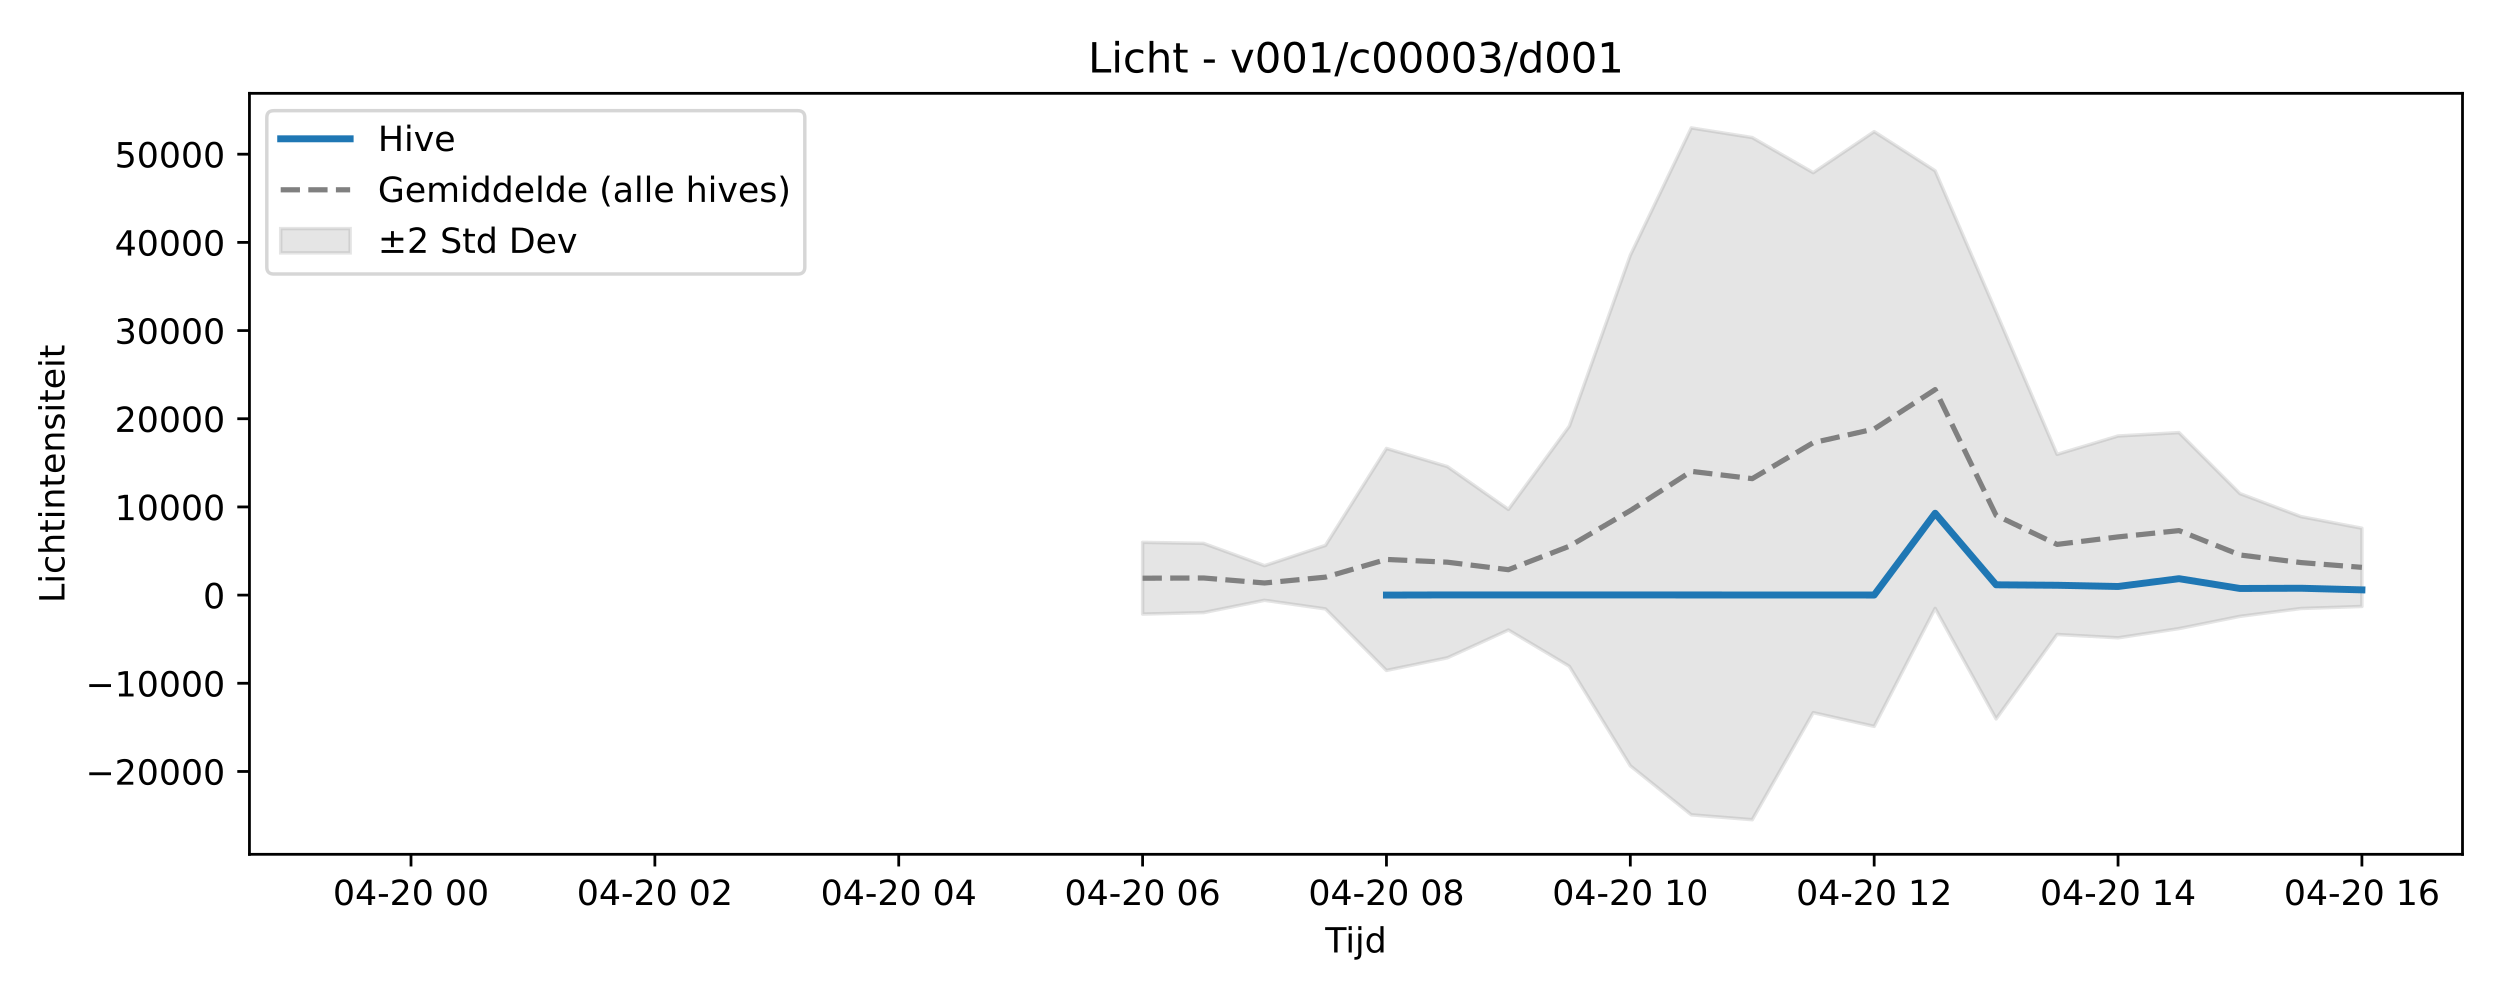
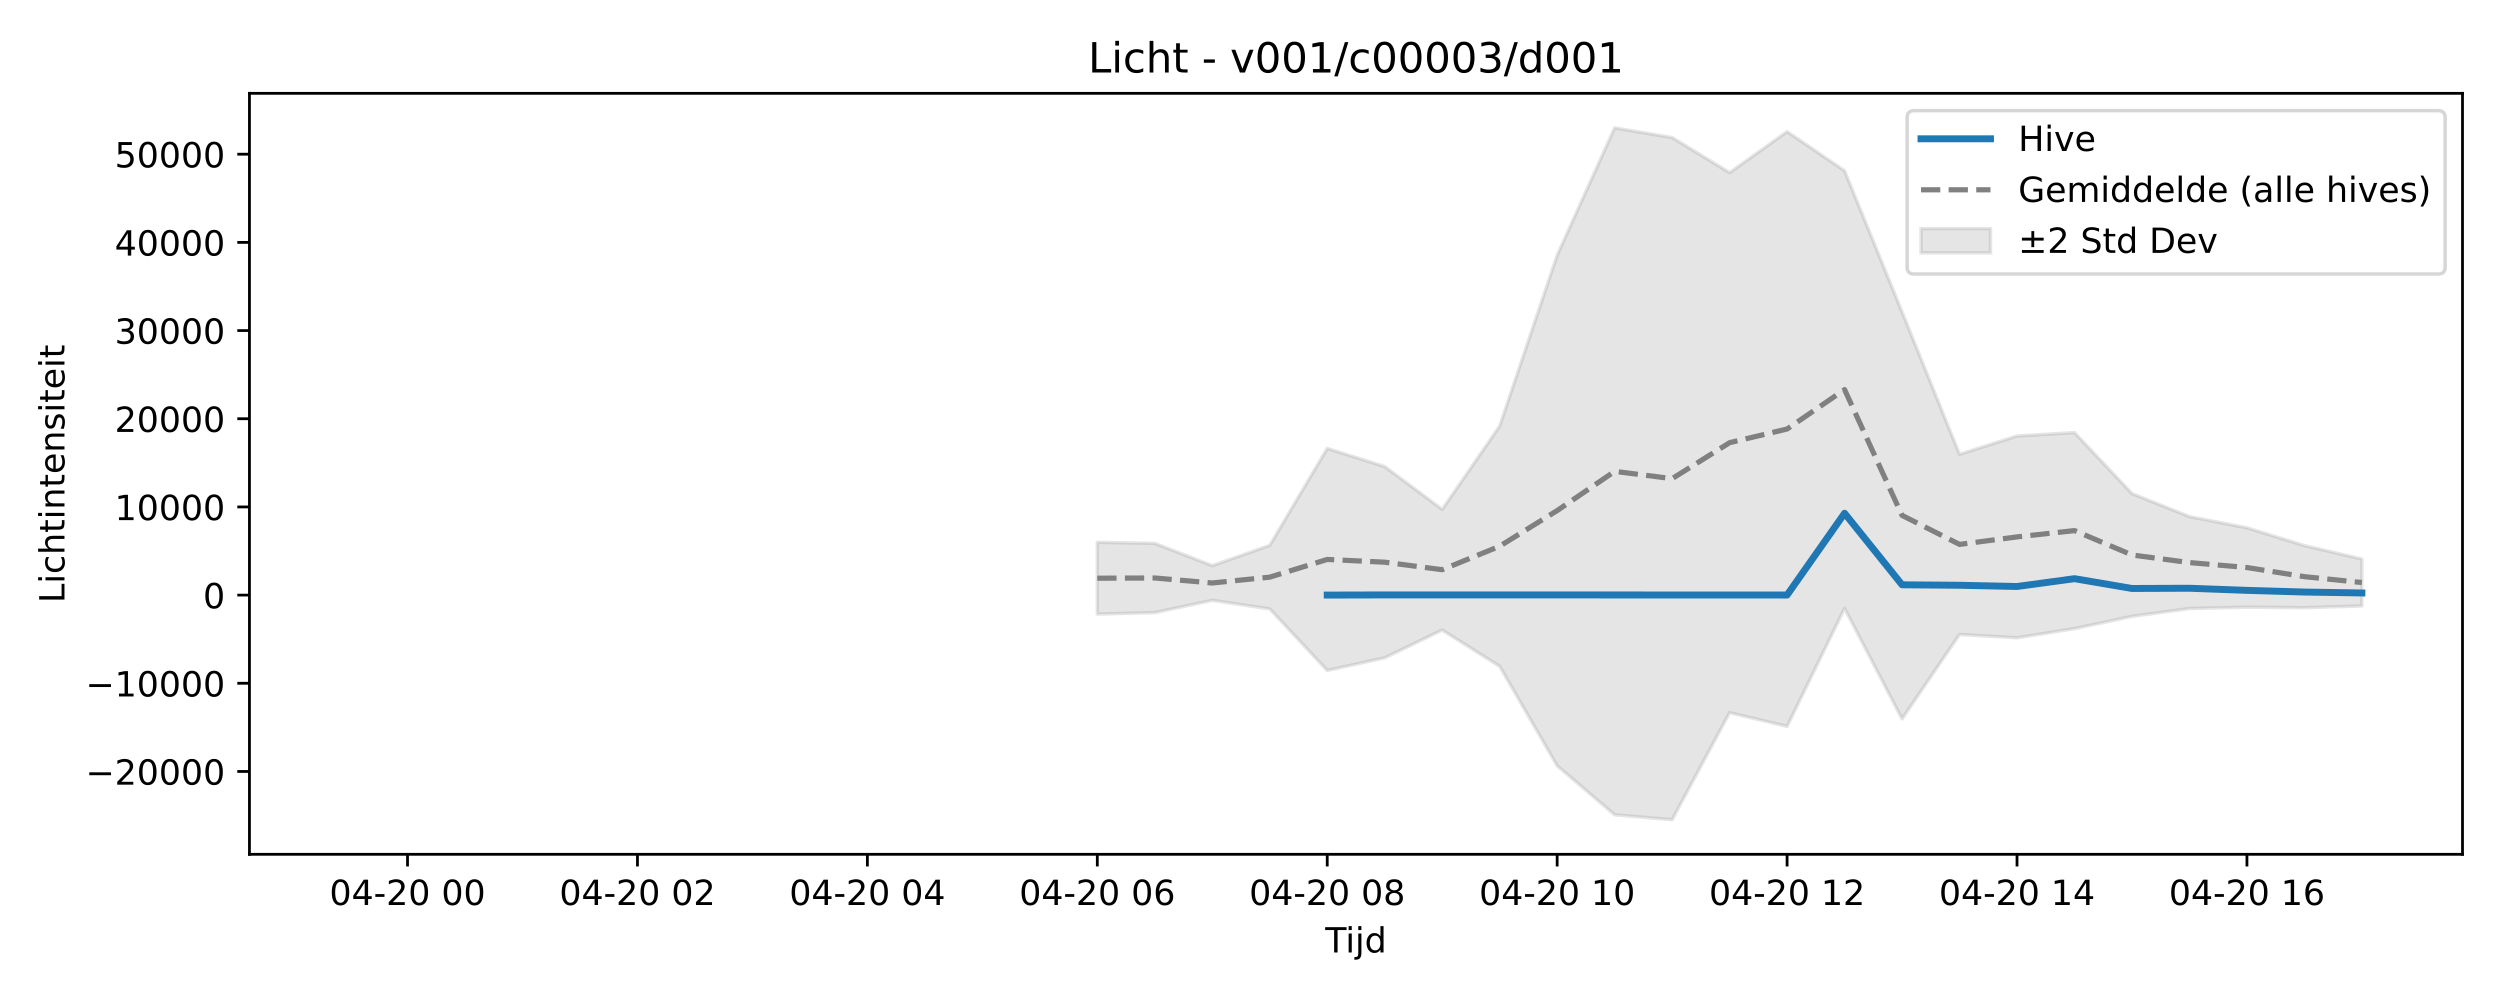
<svg xmlns="http://www.w3.org/2000/svg" xmlns:xlink="http://www.w3.org/1999/xlink" width="720pt" height="288pt" viewBox="0 0 720 288" version="1.1">
  <defs>
    <style type="text/css">*{stroke-linejoin: round; stroke-linecap: butt}</style>
  </defs>
  <g id="figure_1">
    <g id="patch_1">
      <path d="M 0 288  L 720 288  L 720 0  L 0 0  z " style="fill: #ffffff" />
    </g>
    <g id="axes_1">
      <g id="patch_2">
        <path d="M 71.84 246.04  L 709.2 246.04  L 709.2 26.88  L 71.84 26.88  z " style="fill: #ffffff" />
      </g>
      <g id="FillBetweenPolyCollection_1">
        <defs>
-           <path id="m6489cddc80" d="M 329.067 -131.806  L 329.067 -111.145  L 346.625 -111.573  L 364.183 -115.11  L 381.741 -112.631  L 399.299 -94.913  L 416.857 -98.557  L 434.415 -106.553  L 451.973 -96.093  L 469.532 -67.447  L 487.09 -53.335  L 504.648 -51.922  L 522.206 -82.754  L 539.764 -78.8  L 557.322 -112.781  L 574.88 -80.956  L 592.438 -105.272  L 609.997 -104.309  L 627.555 -106.966  L 645.113 -110.494  L 662.671 -112.751  L 680.229 -113.338  L 680.229 -135.867  L 680.229 -135.867  L 662.671 -139.21  L 645.113 -145.839  L 627.555 -163.411  L 609.997 -162.436  L 592.438 -157.153  L 574.88 -198.176  L 557.322 -238.812  L 539.764 -250.095  L 522.206 -238.267  L 504.648 -248.382  L 487.09 -251.158  L 469.532 -214.469  L 451.973 -165.287  L 434.415 -141.296  L 416.857 -153.621  L 399.299 -158.848  L 381.741 -130.932  L 364.183 -125.091  L 346.625 -131.508  L 329.067 -131.806  z " style="stroke: #808080; stroke-opacity: 0.2" />
+           <path id="m98b407e290" d="M 316.023 -131.806  L 316.023 -111.145  L 332.578 -111.573  L 349.133 -115.11  L 365.688 -112.631  L 382.243 -94.913  L 398.797 -98.557  L 415.352 -106.553  L 431.907 -96.093  L 448.462 -67.447  L 465.017 -53.335  L 481.571 -51.922  L 498.126 -82.754  L 514.681 -78.8  L 531.236 -112.781  L 547.791 -80.956  L 564.345 -105.272  L 580.9 -104.309  L 597.455 -106.966  L 614.01 -110.494  L 630.565 -112.751  L 647.119 -113.127  L 663.674 -112.98  L 680.229 -113.48  L 680.229 -126.981  L 680.229 -126.981  L 663.674 -130.867  L 647.119 -135.983  L 630.565 -139.21  L 614.01 -145.839  L 597.455 -163.411  L 580.9 -162.436  L 564.345 -157.153  L 547.791 -198.176  L 531.236 -238.812  L 514.681 -250.095  L 498.126 -238.267  L 481.571 -248.382  L 465.017 -251.158  L 448.462 -214.469  L 431.907 -165.287  L 415.352 -141.296  L 398.797 -153.621  L 382.243 -158.848  L 365.688 -130.932  L 349.133 -125.091  L 332.578 -131.508  L 316.023 -131.806  z " style="stroke: #808080; stroke-opacity: 0.2" />
        </defs>
-         <g clip-path="url(#p60f701df73)">
-           <use xlink:href="#m6489cddc80" x="0" y="288" style="fill: #808080; fill-opacity: 0.2; stroke: #808080; stroke-opacity: 0.2" />
+         <g clip-path="url(#p7b4c395d1a)">
+           <use xlink:href="#m98b407e290" x="0" y="288" style="fill: #808080; fill-opacity: 0.2; stroke: #808080; stroke-opacity: 0.2" />
        </g>
      </g>
      <g id="matplotlib.axis_1">
        <g id="xtick_1">
          <g id="line2d_1">
            <defs>
-               <path id="mcc6f490aea" d="M 0 0  L 0 3.5  " style="stroke: #000000; stroke-width: 0.8" />
-             </defs>
-             <g>
-               <use xlink:href="#mcc6f490aea" x="118.369" y="246.04" style="stroke: #000000; stroke-width: 0.8" />
+               <path id="m9e07391cc5" d="M 0 0  L 0 3.5  " style="stroke: #000000; stroke-width: 0.8" />
+             </defs>
+             <g>
+               <use xlink:href="#m9e07391cc5" x="117.366" y="246.04" style="stroke: #000000; stroke-width: 0.8" />
            </g>
          </g>
          <g id="text_1">
-             <g transform="translate(95.88857 260.6384) scale(0.1 -0.1)">
+             <g transform="translate(94.88525 260.6384) scale(0.1 -0.1)">
              <defs>
                <path id="DejaVuSans-30" d="M 2034 4250  Q 1547 4250 1301 3770  Q 1056 3291 1056 2328  Q 1056 1369 1301 889  Q 1547 409 2034 409  Q 2525 409 2770 889  Q 3016 1369 3016 2328  Q 3016 3291 2770 3770  Q 2525 4250 2034 4250  z M 2034 4750  Q 2819 4750 3233 4129  Q 3647 3509 3647 2328  Q 3647 1150 3233 529  Q 2819 -91 2034 -91  Q 1250 -91 836 529  Q 422 1150 422 2328  Q 422 3509 836 4129  Q 1250 4750 2034 4750  z " transform="scale(0.015625)" />
                <path id="DejaVuSans-34" d="M 2419 4116  L 825 1625  L 2419 1625  L 2419 4116  z M 2253 4666  L 3047 4666  L 3047 1625  L 3713 1625  L 3713 1100  L 3047 1100  L 3047 0  L 2419 0  L 2419 1100  L 313 1100  L 313 1709  L 2253 4666  z " transform="scale(0.015625)" />
                <path id="DejaVuSans-2d" d="M 313 2009  L 1997 2009  L 1997 1497  L 313 1497  L 313 2009  z " transform="scale(0.015625)" />
                <path id="DejaVuSans-32" d="M 1228 531  L 3431 531  L 3431 0  L 469 0  L 469 531  Q 828 903 1448 1529  Q 2069 2156 2228 2338  Q 2531 2678 2651 2914  Q 2772 3150 2772 3378  Q 2772 3750 2511 3984  Q 2250 4219 1831 4219  Q 1534 4219 1204 4116  Q 875 4013 500 3803  L 500 4441  Q 881 4594 1212 4672  Q 1544 4750 1819 4750  Q 2544 4750 2975 4387  Q 3406 4025 3406 3419  Q 3406 3131 3298 2873  Q 3191 2616 2906 2266  Q 2828 2175 2409 1742  Q 1991 1309 1228 531  z " transform="scale(0.015625)" />
                <path id="DejaVuSans-20" transform="scale(0.015625)" />
              </defs>
              <use xlink:href="#DejaVuSans-30" />
              <use xlink:href="#DejaVuSans-34" transform="translate(63.62305 0)" />
              <use xlink:href="#DejaVuSans-2d" transform="translate(127.2461 0)" />
              <use xlink:href="#DejaVuSans-32" transform="translate(163.3301 0)" />
              <use xlink:href="#DejaVuSans-30" transform="translate(226.9531 0)" />
              <use xlink:href="#DejaVuSans-20" transform="translate(290.5762 0)" />
              <use xlink:href="#DejaVuSans-30" transform="translate(322.3633 0)" />
              <use xlink:href="#DejaVuSans-30" transform="translate(385.9863 0)" />
            </g>
          </g>
        </g>
        <g id="xtick_2">
          <g id="line2d_2">
            <g>
-               <use xlink:href="#mcc6f490aea" x="188.602" y="246.04" style="stroke: #000000; stroke-width: 0.8" />
+               <use xlink:href="#m9e07391cc5" x="183.585" y="246.04" style="stroke: #000000; stroke-width: 0.8" />
            </g>
          </g>
          <g id="text_2">
-             <g transform="translate(166.1211 260.6384) scale(0.1 -0.1)">
+             <g transform="translate(161.1045 260.6384) scale(0.1 -0.1)">
              <use xlink:href="#DejaVuSans-30" />
              <use xlink:href="#DejaVuSans-34" transform="translate(63.62305 0)" />
              <use xlink:href="#DejaVuSans-2d" transform="translate(127.2461 0)" />
              <use xlink:href="#DejaVuSans-32" transform="translate(163.3301 0)" />
              <use xlink:href="#DejaVuSans-30" transform="translate(226.9531 0)" />
              <use xlink:href="#DejaVuSans-20" transform="translate(290.5762 0)" />
              <use xlink:href="#DejaVuSans-30" transform="translate(322.3633 0)" />
              <use xlink:href="#DejaVuSans-32" transform="translate(385.9863 0)" />
            </g>
          </g>
        </g>
        <g id="xtick_3">
          <g id="line2d_3">
            <g>
-               <use xlink:href="#mcc6f490aea" x="258.834" y="246.04" style="stroke: #000000; stroke-width: 0.8" />
+               <use xlink:href="#m9e07391cc5" x="249.804" y="246.04" style="stroke: #000000; stroke-width: 0.8" />
            </g>
          </g>
          <g id="text_3">
-             <g transform="translate(236.3536 260.6384) scale(0.1 -0.1)">
+             <g transform="translate(227.3237 260.6384) scale(0.1 -0.1)">
              <use xlink:href="#DejaVuSans-30" />
              <use xlink:href="#DejaVuSans-34" transform="translate(63.62305 0)" />
              <use xlink:href="#DejaVuSans-2d" transform="translate(127.2461 0)" />
              <use xlink:href="#DejaVuSans-32" transform="translate(163.3301 0)" />
              <use xlink:href="#DejaVuSans-30" transform="translate(226.9531 0)" />
              <use xlink:href="#DejaVuSans-20" transform="translate(290.5762 0)" />
              <use xlink:href="#DejaVuSans-30" transform="translate(322.3633 0)" />
              <use xlink:href="#DejaVuSans-34" transform="translate(385.9863 0)" />
            </g>
          </g>
        </g>
        <g id="xtick_4">
          <g id="line2d_4">
            <g>
-               <use xlink:href="#mcc6f490aea" x="329.067" y="246.04" style="stroke: #000000; stroke-width: 0.8" />
+               <use xlink:href="#m9e07391cc5" x="316.023" y="246.04" style="stroke: #000000; stroke-width: 0.8" />
            </g>
          </g>
          <g id="text_4">
-             <g transform="translate(306.5861 260.6384) scale(0.1 -0.1)">
+             <g transform="translate(293.5429 260.6384) scale(0.1 -0.1)">
              <defs>
                <path id="DejaVuSans-36" d="M 2113 2584  Q 1688 2584 1439 2293  Q 1191 2003 1191 1497  Q 1191 994 1439 701  Q 1688 409 2113 409  Q 2538 409 2786 701  Q 3034 994 3034 1497  Q 3034 2003 2786 2293  Q 2538 2584 2113 2584  z M 3366 4563  L 3366 3988  Q 3128 4100 2886 4159  Q 2644 4219 2406 4219  Q 1781 4219 1451 3797  Q 1122 3375 1075 2522  Q 1259 2794 1537 2939  Q 1816 3084 2150 3084  Q 2853 3084 3261 2657  Q 3669 2231 3669 1497  Q 3669 778 3244 343  Q 2819 -91 2113 -91  Q 1303 -91 875 529  Q 447 1150 447 2328  Q 447 3434 972 4092  Q 1497 4750 2381 4750  Q 2619 4750 2861 4703  Q 3103 4656 3366 4563  z " transform="scale(0.015625)" />
              </defs>
              <use xlink:href="#DejaVuSans-30" />
              <use xlink:href="#DejaVuSans-34" transform="translate(63.62305 0)" />
              <use xlink:href="#DejaVuSans-2d" transform="translate(127.2461 0)" />
              <use xlink:href="#DejaVuSans-32" transform="translate(163.3301 0)" />
              <use xlink:href="#DejaVuSans-30" transform="translate(226.9531 0)" />
              <use xlink:href="#DejaVuSans-20" transform="translate(290.5762 0)" />
              <use xlink:href="#DejaVuSans-30" transform="translate(322.3633 0)" />
              <use xlink:href="#DejaVuSans-36" transform="translate(385.9863 0)" />
            </g>
          </g>
        </g>
        <g id="xtick_5">
          <g id="line2d_5">
            <g>
-               <use xlink:href="#mcc6f490aea" x="399.299" y="246.04" style="stroke: #000000; stroke-width: 0.8" />
+               <use xlink:href="#m9e07391cc5" x="382.243" y="246.04" style="stroke: #000000; stroke-width: 0.8" />
            </g>
          </g>
          <g id="text_5">
-             <g transform="translate(376.8186 260.6384) scale(0.1 -0.1)">
+             <g transform="translate(359.7621 260.6384) scale(0.1 -0.1)">
              <defs>
                <path id="DejaVuSans-38" d="M 2034 2216  Q 1584 2216 1326 1975  Q 1069 1734 1069 1313  Q 1069 891 1326 650  Q 1584 409 2034 409  Q 2484 409 2743 651  Q 3003 894 3003 1313  Q 3003 1734 2745 1975  Q 2488 2216 2034 2216  z M 1403 2484  Q 997 2584 770 2862  Q 544 3141 544 3541  Q 544 4100 942 4425  Q 1341 4750 2034 4750  Q 2731 4750 3128 4425  Q 3525 4100 3525 3541  Q 3525 3141 3298 2862  Q 3072 2584 2669 2484  Q 3125 2378 3379 2068  Q 3634 1759 3634 1313  Q 3634 634 3220 271  Q 2806 -91 2034 -91  Q 1263 -91 848 271  Q 434 634 434 1313  Q 434 1759 690 2068  Q 947 2378 1403 2484  z M 1172 3481  Q 1172 3119 1398 2916  Q 1625 2713 2034 2713  Q 2441 2713 2670 2916  Q 2900 3119 2900 3481  Q 2900 3844 2670 4047  Q 2441 4250 2034 4250  Q 1625 4250 1398 4047  Q 1172 3844 1172 3481  z " transform="scale(0.015625)" />
              </defs>
              <use xlink:href="#DejaVuSans-30" />
              <use xlink:href="#DejaVuSans-34" transform="translate(63.62305 0)" />
              <use xlink:href="#DejaVuSans-2d" transform="translate(127.2461 0)" />
              <use xlink:href="#DejaVuSans-32" transform="translate(163.3301 0)" />
              <use xlink:href="#DejaVuSans-30" transform="translate(226.9531 0)" />
              <use xlink:href="#DejaVuSans-20" transform="translate(290.5762 0)" />
              <use xlink:href="#DejaVuSans-30" transform="translate(322.3633 0)" />
              <use xlink:href="#DejaVuSans-38" transform="translate(385.9863 0)" />
            </g>
          </g>
        </g>
        <g id="xtick_6">
          <g id="line2d_6">
            <g>
-               <use xlink:href="#mcc6f490aea" x="469.532" y="246.04" style="stroke: #000000; stroke-width: 0.8" />
+               <use xlink:href="#m9e07391cc5" x="448.462" y="246.04" style="stroke: #000000; stroke-width: 0.8" />
            </g>
          </g>
          <g id="text_6">
-             <g transform="translate(447.0511 260.6384) scale(0.1 -0.1)">
+             <g transform="translate(425.9813 260.6384) scale(0.1 -0.1)">
              <defs>
                <path id="DejaVuSans-31" d="M 794 531  L 1825 531  L 1825 4091  L 703 3866  L 703 4441  L 1819 4666  L 2450 4666  L 2450 531  L 3481 531  L 3481 0  L 794 0  L 794 531  z " transform="scale(0.015625)" />
              </defs>
              <use xlink:href="#DejaVuSans-30" />
              <use xlink:href="#DejaVuSans-34" transform="translate(63.62305 0)" />
              <use xlink:href="#DejaVuSans-2d" transform="translate(127.2461 0)" />
              <use xlink:href="#DejaVuSans-32" transform="translate(163.3301 0)" />
              <use xlink:href="#DejaVuSans-30" transform="translate(226.9531 0)" />
              <use xlink:href="#DejaVuSans-20" transform="translate(290.5762 0)" />
              <use xlink:href="#DejaVuSans-31" transform="translate(322.3633 0)" />
              <use xlink:href="#DejaVuSans-30" transform="translate(385.9863 0)" />
            </g>
          </g>
        </g>
        <g id="xtick_7">
          <g id="line2d_7">
            <g>
-               <use xlink:href="#mcc6f490aea" x="539.764" y="246.04" style="stroke: #000000; stroke-width: 0.8" />
+               <use xlink:href="#m9e07391cc5" x="514.681" y="246.04" style="stroke: #000000; stroke-width: 0.8" />
            </g>
          </g>
          <g id="text_7">
-             <g transform="translate(517.2836 260.6384) scale(0.1 -0.1)">
+             <g transform="translate(492.2006 260.6384) scale(0.1 -0.1)">
              <use xlink:href="#DejaVuSans-30" />
              <use xlink:href="#DejaVuSans-34" transform="translate(63.62305 0)" />
              <use xlink:href="#DejaVuSans-2d" transform="translate(127.2461 0)" />
              <use xlink:href="#DejaVuSans-32" transform="translate(163.3301 0)" />
              <use xlink:href="#DejaVuSans-30" transform="translate(226.9531 0)" />
              <use xlink:href="#DejaVuSans-20" transform="translate(290.5762 0)" />
              <use xlink:href="#DejaVuSans-31" transform="translate(322.3633 0)" />
              <use xlink:href="#DejaVuSans-32" transform="translate(385.9863 0)" />
            </g>
          </g>
        </g>
        <g id="xtick_8">
          <g id="line2d_8">
            <g>
-               <use xlink:href="#mcc6f490aea" x="609.997" y="246.04" style="stroke: #000000; stroke-width: 0.8" />
+               <use xlink:href="#m9e07391cc5" x="580.9" y="246.04" style="stroke: #000000; stroke-width: 0.8" />
            </g>
          </g>
          <g id="text_8">
-             <g transform="translate(587.5161 260.6384) scale(0.1 -0.1)">
+             <g transform="translate(558.4198 260.6384) scale(0.1 -0.1)">
              <use xlink:href="#DejaVuSans-30" />
              <use xlink:href="#DejaVuSans-34" transform="translate(63.62305 0)" />
              <use xlink:href="#DejaVuSans-2d" transform="translate(127.2461 0)" />
              <use xlink:href="#DejaVuSans-32" transform="translate(163.3301 0)" />
              <use xlink:href="#DejaVuSans-30" transform="translate(226.9531 0)" />
              <use xlink:href="#DejaVuSans-20" transform="translate(290.5762 0)" />
              <use xlink:href="#DejaVuSans-31" transform="translate(322.3633 0)" />
              <use xlink:href="#DejaVuSans-34" transform="translate(385.9863 0)" />
            </g>
          </g>
        </g>
        <g id="xtick_9">
          <g id="line2d_9">
            <g>
-               <use xlink:href="#mcc6f490aea" x="680.229" y="246.04" style="stroke: #000000; stroke-width: 0.8" />
+               <use xlink:href="#m9e07391cc5" x="647.119" y="246.04" style="stroke: #000000; stroke-width: 0.8" />
            </g>
          </g>
          <g id="text_9">
-             <g transform="translate(657.7486 260.6384) scale(0.1 -0.1)">
+             <g transform="translate(624.639 260.6384) scale(0.1 -0.1)">
              <use xlink:href="#DejaVuSans-30" />
              <use xlink:href="#DejaVuSans-34" transform="translate(63.62305 0)" />
              <use xlink:href="#DejaVuSans-2d" transform="translate(127.2461 0)" />
              <use xlink:href="#DejaVuSans-32" transform="translate(163.3301 0)" />
              <use xlink:href="#DejaVuSans-30" transform="translate(226.9531 0)" />
              <use xlink:href="#DejaVuSans-20" transform="translate(290.5762 0)" />
              <use xlink:href="#DejaVuSans-31" transform="translate(322.3633 0)" />
              <use xlink:href="#DejaVuSans-36" transform="translate(385.9863 0)" />
            </g>
          </g>
        </g>
        <g id="text_10">
          <g transform="translate(381.67 274.3166) scale(0.1 -0.1)">
            <defs>
              <path id="DejaVuSans-54" d="M -19 4666  L 3928 4666  L 3928 4134  L 2272 4134  L 2272 0  L 1638 0  L 1638 4134  L -19 4134  L -19 4666  z " transform="scale(0.015625)" />
              <path id="DejaVuSans-69" d="M 603 3500  L 1178 3500  L 1178 0  L 603 0  L 603 3500  z M 603 4863  L 1178 4863  L 1178 4134  L 603 4134  L 603 4863  z " transform="scale(0.015625)" />
              <path id="DejaVuSans-6a" d="M 603 3500  L 1178 3500  L 1178 -63  Q 1178 -731 923 -1031  Q 669 -1331 103 -1331  L -116 -1331  L -116 -844  L 38 -844  Q 366 -844 484 -692  Q 603 -541 603 -63  L 603 3500  z M 603 4863  L 1178 4863  L 1178 4134  L 603 4134  L 603 4863  z " transform="scale(0.015625)" />
              <path id="DejaVuSans-64" d="M 2906 2969  L 2906 4863  L 3481 4863  L 3481 0  L 2906 0  L 2906 525  Q 2725 213 2448 61  Q 2172 -91 1784 -91  Q 1150 -91 751 415  Q 353 922 353 1747  Q 353 2572 751 3078  Q 1150 3584 1784 3584  Q 2172 3584 2448 3432  Q 2725 3281 2906 2969  z M 947 1747  Q 947 1113 1208 752  Q 1469 391 1925 391  Q 2381 391 2643 752  Q 2906 1113 2906 1747  Q 2906 2381 2643 2742  Q 2381 3103 1925 3103  Q 1469 3103 1208 2742  Q 947 2381 947 1747  z " transform="scale(0.015625)" />
            </defs>
            <use xlink:href="#DejaVuSans-54" />
            <use xlink:href="#DejaVuSans-69" transform="translate(57.95898 0)" />
            <use xlink:href="#DejaVuSans-6a" transform="translate(85.74219 0)" />
            <use xlink:href="#DejaVuSans-64" transform="translate(113.5254 0)" />
          </g>
        </g>
      </g>
      <g id="matplotlib.axis_2">
        <g id="ytick_1">
          <g id="line2d_10">
            <defs>
-               <path id="m57c97b0754" d="M 0 0  L -3.5 0  " style="stroke: #000000; stroke-width: 0.8" />
-             </defs>
-             <g>
-               <use xlink:href="#m57c97b0754" x="71.84" y="222.181" style="stroke: #000000; stroke-width: 0.8" />
+               <path id="m94e8a25f47" d="M 0 0  L -3.5 0  " style="stroke: #000000; stroke-width: 0.8" />
+             </defs>
+             <g>
+               <use xlink:href="#m94e8a25f47" x="71.84" y="222.181" style="stroke: #000000; stroke-width: 0.8" />
            </g>
          </g>
          <g id="text_11">
            <g transform="translate(24.64781 225.9807) scale(0.1 -0.1)">
              <defs>
                <path id="DejaVuSans-2212" d="M 678 2272  L 4684 2272  L 4684 1741  L 678 1741  L 678 2272  z " transform="scale(0.015625)" />
              </defs>
              <use xlink:href="#DejaVuSans-2212" />
              <use xlink:href="#DejaVuSans-32" transform="translate(83.78906 0)" />
              <use xlink:href="#DejaVuSans-30" transform="translate(147.4121 0)" />
              <use xlink:href="#DejaVuSans-30" transform="translate(211.0352 0)" />
              <use xlink:href="#DejaVuSans-30" transform="translate(274.6582 0)" />
              <use xlink:href="#DejaVuSans-30" transform="translate(338.2812 0)" />
            </g>
          </g>
        </g>
        <g id="ytick_2">
          <g id="line2d_11">
            <g>
-               <use xlink:href="#m57c97b0754" x="71.84" y="196.786" style="stroke: #000000; stroke-width: 0.8" />
+               <use xlink:href="#m94e8a25f47" x="71.84" y="196.786" style="stroke: #000000; stroke-width: 0.8" />
            </g>
          </g>
          <g id="text_12">
            <g transform="translate(24.64781 200.585) scale(0.1 -0.1)">
              <use xlink:href="#DejaVuSans-2212" />
              <use xlink:href="#DejaVuSans-31" transform="translate(83.78906 0)" />
              <use xlink:href="#DejaVuSans-30" transform="translate(147.4121 0)" />
              <use xlink:href="#DejaVuSans-30" transform="translate(211.0352 0)" />
              <use xlink:href="#DejaVuSans-30" transform="translate(274.6582 0)" />
              <use xlink:href="#DejaVuSans-30" transform="translate(338.2812 0)" />
            </g>
          </g>
        </g>
        <g id="ytick_3">
          <g id="line2d_12">
            <g>
-               <use xlink:href="#m57c97b0754" x="71.84" y="171.39" style="stroke: #000000; stroke-width: 0.8" />
+               <use xlink:href="#m94e8a25f47" x="71.84" y="171.39" style="stroke: #000000; stroke-width: 0.8" />
            </g>
          </g>
          <g id="text_13">
            <g transform="translate(58.4775 175.1893) scale(0.1 -0.1)">
              <use xlink:href="#DejaVuSans-30" />
            </g>
          </g>
        </g>
        <g id="ytick_4">
          <g id="line2d_13">
            <g>
-               <use xlink:href="#m57c97b0754" x="71.84" y="145.994" style="stroke: #000000; stroke-width: 0.8" />
+               <use xlink:href="#m94e8a25f47" x="71.84" y="145.994" style="stroke: #000000; stroke-width: 0.8" />
            </g>
          </g>
          <g id="text_14">
            <g transform="translate(33.0275 149.7936) scale(0.1 -0.1)">
              <use xlink:href="#DejaVuSans-31" />
              <use xlink:href="#DejaVuSans-30" transform="translate(63.62305 0)" />
              <use xlink:href="#DejaVuSans-30" transform="translate(127.2461 0)" />
              <use xlink:href="#DejaVuSans-30" transform="translate(190.8691 0)" />
              <use xlink:href="#DejaVuSans-30" transform="translate(254.4922 0)" />
            </g>
          </g>
        </g>
        <g id="ytick_5">
          <g id="line2d_14">
            <g>
-               <use xlink:href="#m57c97b0754" x="71.84" y="120.599" style="stroke: #000000; stroke-width: 0.8" />
+               <use xlink:href="#m94e8a25f47" x="71.84" y="120.599" style="stroke: #000000; stroke-width: 0.8" />
            </g>
          </g>
          <g id="text_15">
            <g transform="translate(33.0275 124.3979) scale(0.1 -0.1)">
              <use xlink:href="#DejaVuSans-32" />
              <use xlink:href="#DejaVuSans-30" transform="translate(63.62305 0)" />
              <use xlink:href="#DejaVuSans-30" transform="translate(127.2461 0)" />
              <use xlink:href="#DejaVuSans-30" transform="translate(190.8691 0)" />
              <use xlink:href="#DejaVuSans-30" transform="translate(254.4922 0)" />
            </g>
          </g>
        </g>
        <g id="ytick_6">
          <g id="line2d_15">
            <g>
-               <use xlink:href="#m57c97b0754" x="71.84" y="95.203" style="stroke: #000000; stroke-width: 0.8" />
+               <use xlink:href="#m94e8a25f47" x="71.84" y="95.203" style="stroke: #000000; stroke-width: 0.8" />
            </g>
          </g>
          <g id="text_16">
            <g transform="translate(33.0275 99.00226) scale(0.1 -0.1)">
              <defs>
                <path id="DejaVuSans-33" d="M 2597 2516  Q 3050 2419 3304 2112  Q 3559 1806 3559 1356  Q 3559 666 3084 287  Q 2609 -91 1734 -91  Q 1441 -91 1130 -33  Q 819 25 488 141  L 488 750  Q 750 597 1062 519  Q 1375 441 1716 441  Q 2309 441 2620 675  Q 2931 909 2931 1356  Q 2931 1769 2642 2001  Q 2353 2234 1838 2234  L 1294 2234  L 1294 2753  L 1863 2753  Q 2328 2753 2575 2939  Q 2822 3125 2822 3475  Q 2822 3834 2567 4026  Q 2313 4219 1838 4219  Q 1578 4219 1281 4162  Q 984 4106 628 3988  L 628 4550  Q 988 4650 1302 4700  Q 1616 4750 1894 4750  Q 2613 4750 3031 4423  Q 3450 4097 3450 3541  Q 3450 3153 3228 2886  Q 3006 2619 2597 2516  z " transform="scale(0.015625)" />
              </defs>
              <use xlink:href="#DejaVuSans-33" />
              <use xlink:href="#DejaVuSans-30" transform="translate(63.62305 0)" />
              <use xlink:href="#DejaVuSans-30" transform="translate(127.2461 0)" />
              <use xlink:href="#DejaVuSans-30" transform="translate(190.8691 0)" />
              <use xlink:href="#DejaVuSans-30" transform="translate(254.4922 0)" />
            </g>
          </g>
        </g>
        <g id="ytick_7">
          <g id="line2d_16">
            <g>
-               <use xlink:href="#m57c97b0754" x="71.84" y="69.807" style="stroke: #000000; stroke-width: 0.8" />
+               <use xlink:href="#m94e8a25f47" x="71.84" y="69.807" style="stroke: #000000; stroke-width: 0.8" />
            </g>
          </g>
          <g id="text_17">
            <g transform="translate(33.0275 73.60659) scale(0.1 -0.1)">
              <use xlink:href="#DejaVuSans-34" />
              <use xlink:href="#DejaVuSans-30" transform="translate(63.62305 0)" />
              <use xlink:href="#DejaVuSans-30" transform="translate(127.2461 0)" />
              <use xlink:href="#DejaVuSans-30" transform="translate(190.8691 0)" />
              <use xlink:href="#DejaVuSans-30" transform="translate(254.4922 0)" />
            </g>
          </g>
        </g>
        <g id="ytick_8">
          <g id="line2d_17">
            <g>
-               <use xlink:href="#m57c97b0754" x="71.84" y="44.412" style="stroke: #000000; stroke-width: 0.8" />
+               <use xlink:href="#m94e8a25f47" x="71.84" y="44.412" style="stroke: #000000; stroke-width: 0.8" />
            </g>
          </g>
          <g id="text_18">
            <g transform="translate(33.0275 48.21091) scale(0.1 -0.1)">
              <defs>
                <path id="DejaVuSans-35" d="M 691 4666  L 3169 4666  L 3169 4134  L 1269 4134  L 1269 2991  Q 1406 3038 1543 3061  Q 1681 3084 1819 3084  Q 2600 3084 3056 2656  Q 3513 2228 3513 1497  Q 3513 744 3044 326  Q 2575 -91 1722 -91  Q 1428 -91 1123 -41  Q 819 9 494 109  L 494 744  Q 775 591 1075 516  Q 1375 441 1709 441  Q 2250 441 2565 725  Q 2881 1009 2881 1497  Q 2881 1984 2565 2268  Q 2250 2553 1709 2553  Q 1456 2553 1204 2497  Q 953 2441 691 2322  L 691 4666  z " transform="scale(0.015625)" />
              </defs>
              <use xlink:href="#DejaVuSans-35" />
              <use xlink:href="#DejaVuSans-30" transform="translate(63.62305 0)" />
              <use xlink:href="#DejaVuSans-30" transform="translate(127.2461 0)" />
              <use xlink:href="#DejaVuSans-30" transform="translate(190.8691 0)" />
              <use xlink:href="#DejaVuSans-30" transform="translate(254.4922 0)" />
            </g>
          </g>
        </g>
        <g id="text_19">
          <g transform="translate(18.56812 173.6561) rotate(-90) scale(0.1 -0.1)">
            <defs>
              <path id="DejaVuSans-4c" d="M 628 4666  L 1259 4666  L 1259 531  L 3531 531  L 3531 0  L 628 0  L 628 4666  z " transform="scale(0.015625)" />
              <path id="DejaVuSans-63" d="M 3122 3366  L 3122 2828  Q 2878 2963 2633 3030  Q 2388 3097 2138 3097  Q 1578 3097 1268 2742  Q 959 2388 959 1747  Q 959 1106 1268 751  Q 1578 397 2138 397  Q 2388 397 2633 464  Q 2878 531 3122 666  L 3122 134  Q 2881 22 2623 -34  Q 2366 -91 2075 -91  Q 1284 -91 818 406  Q 353 903 353 1747  Q 353 2603 823 3093  Q 1294 3584 2113 3584  Q 2378 3584 2631 3529  Q 2884 3475 3122 3366  z " transform="scale(0.015625)" />
              <path id="DejaVuSans-68" d="M 3513 2113  L 3513 0  L 2938 0  L 2938 2094  Q 2938 2591 2744 2837  Q 2550 3084 2163 3084  Q 1697 3084 1428 2787  Q 1159 2491 1159 1978  L 1159 0  L 581 0  L 581 4863  L 1159 4863  L 1159 2956  Q 1366 3272 1645 3428  Q 1925 3584 2291 3584  Q 2894 3584 3203 3211  Q 3513 2838 3513 2113  z " transform="scale(0.015625)" />
              <path id="DejaVuSans-74" d="M 1172 4494  L 1172 3500  L 2356 3500  L 2356 3053  L 1172 3053  L 1172 1153  Q 1172 725 1289 603  Q 1406 481 1766 481  L 2356 481  L 2356 0  L 1766 0  Q 1100 0 847 248  Q 594 497 594 1153  L 594 3053  L 172 3053  L 172 3500  L 594 3500  L 594 4494  L 1172 4494  z " transform="scale(0.015625)" />
              <path id="DejaVuSans-6e" d="M 3513 2113  L 3513 0  L 2938 0  L 2938 2094  Q 2938 2591 2744 2837  Q 2550 3084 2163 3084  Q 1697 3084 1428 2787  Q 1159 2491 1159 1978  L 1159 0  L 581 0  L 581 3500  L 1159 3500  L 1159 2956  Q 1366 3272 1645 3428  Q 1925 3584 2291 3584  Q 2894 3584 3203 3211  Q 3513 2838 3513 2113  z " transform="scale(0.015625)" />
              <path id="DejaVuSans-65" d="M 3597 1894  L 3597 1613  L 953 1613  Q 991 1019 1311 708  Q 1631 397 2203 397  Q 2534 397 2845 478  Q 3156 559 3463 722  L 3463 178  Q 3153 47 2828 -22  Q 2503 -91 2169 -91  Q 1331 -91 842 396  Q 353 884 353 1716  Q 353 2575 817 3079  Q 1281 3584 2069 3584  Q 2775 3584 3186 3129  Q 3597 2675 3597 1894  z M 3022 2063  Q 3016 2534 2758 2815  Q 2500 3097 2075 3097  Q 1594 3097 1305 2825  Q 1016 2553 972 2059  L 3022 2063  z " transform="scale(0.015625)" />
              <path id="DejaVuSans-73" d="M 2834 3397  L 2834 2853  Q 2591 2978 2328 3040  Q 2066 3103 1784 3103  Q 1356 3103 1142 2972  Q 928 2841 928 2578  Q 928 2378 1081 2264  Q 1234 2150 1697 2047  L 1894 2003  Q 2506 1872 2764 1633  Q 3022 1394 3022 966  Q 3022 478 2636 193  Q 2250 -91 1575 -91  Q 1294 -91 989 -36  Q 684 19 347 128  L 347 722  Q 666 556 975 473  Q 1284 391 1588 391  Q 1994 391 2212 530  Q 2431 669 2431 922  Q 2431 1156 2273 1281  Q 2116 1406 1581 1522  L 1381 1569  Q 847 1681 609 1914  Q 372 2147 372 2553  Q 372 3047 722 3315  Q 1072 3584 1716 3584  Q 2034 3584 2315 3537  Q 2597 3491 2834 3397  z " transform="scale(0.015625)" />
            </defs>
            <use xlink:href="#DejaVuSans-4c" />
            <use xlink:href="#DejaVuSans-69" transform="translate(55.71289 0)" />
            <use xlink:href="#DejaVuSans-63" transform="translate(83.49609 0)" />
            <use xlink:href="#DejaVuSans-68" transform="translate(138.4766 0)" />
            <use xlink:href="#DejaVuSans-74" transform="translate(201.8555 0)" />
            <use xlink:href="#DejaVuSans-69" transform="translate(241.0645 0)" />
            <use xlink:href="#DejaVuSans-6e" transform="translate(268.8477 0)" />
            <use xlink:href="#DejaVuSans-74" transform="translate(332.2266 0)" />
            <use xlink:href="#DejaVuSans-65" transform="translate(371.4355 0)" />
            <use xlink:href="#DejaVuSans-6e" transform="translate(432.959 0)" />
            <use xlink:href="#DejaVuSans-73" transform="translate(496.3379 0)" />
            <use xlink:href="#DejaVuSans-69" transform="translate(548.4375 0)" />
            <use xlink:href="#DejaVuSans-74" transform="translate(576.2207 0)" />
            <use xlink:href="#DejaVuSans-65" transform="translate(615.4297 0)" />
            <use xlink:href="#DejaVuSans-69" transform="translate(676.9531 0)" />
            <use xlink:href="#DejaVuSans-74" transform="translate(704.7363 0)" />
          </g>
        </g>
      </g>
      <g id="line2d_18">
-         <path d="M 399.299 171.384  L 416.857 171.336  L 434.415 171.347  L 451.973 171.333  L 469.532 171.342  L 487.09 171.351  L 504.648 171.353  L 522.206 171.353  L 539.764 171.37  L 557.322 147.821  L 574.88 168.424  L 592.438 168.557  L 609.997 168.91  L 627.555 166.66  L 645.113 169.48  L 662.671 169.414  L 680.229 169.881  " clip-path="url(#p60f701df73)" style="fill: none; stroke: #1f77b4; stroke-width: 2; stroke-linecap: square" />
+         <path d="M 382.243 171.384  L 398.797 171.336  L 415.352 171.347  L 431.907 171.333  L 448.462 171.342  L 465.017 171.351  L 481.571 171.353  L 498.126 171.353  L 514.681 171.37  L 531.236 147.821  L 547.791 168.424  L 564.345 168.557  L 580.9 168.91  L 597.455 166.66  L 614.01 169.48  L 630.565 169.414  L 647.119 170.023  L 663.674 170.508  L 680.229 170.774  " clip-path="url(#p7b4c395d1a)" style="fill: none; stroke: #1f77b4; stroke-width: 2; stroke-linecap: square" />
      </g>
      <g id="line2d_19">
-         <path d="M 100.811 171.39  M 329.067 166.524  L 346.625 166.459  L 364.183 167.9  L 381.741 166.218  L 399.299 161.119  L 416.857 161.911  L 434.415 164.075  L 451.973 157.31  L 469.532 147.042  L 487.09 135.753  L 504.648 137.848  L 522.206 127.49  L 539.764 123.552  L 557.322 112.204  L 574.88 148.434  L 592.438 156.788  L 609.997 154.628  L 627.555 152.811  L 645.113 159.833  L 662.671 162.02  L 680.229 163.397  " clip-path="url(#p60f701df73)" style="fill: none; stroke-dasharray: 5.55,2.4; stroke-dashoffset: 0; stroke: #808080; stroke-width: 1.5" />
+         <path d="M 100.811 171.39  M 316.023 166.524  L 332.578 166.459  L 349.133 167.9  L 365.688 166.218  L 382.243 161.119  L 398.797 161.911  L 415.352 164.075  L 431.907 157.31  L 448.462 147.042  L 465.017 135.753  L 481.571 137.848  L 498.126 127.49  L 514.681 123.552  L 531.236 112.204  L 547.791 148.434  L 564.345 156.788  L 580.9 154.628  L 597.455 152.811  L 614.01 159.833  L 630.565 162.02  L 647.119 163.445  L 663.674 166.077  L 680.229 167.769  " clip-path="url(#p7b4c395d1a)" style="fill: none; stroke-dasharray: 5.55,2.4; stroke-dashoffset: 0; stroke: #808080; stroke-width: 1.5" />
      </g>
      <g id="patch_3">
        <path d="M 71.84 246.04  L 71.84 26.88  " style="fill: none; stroke: #000000; stroke-width: 0.8; stroke-linejoin: miter; stroke-linecap: square" />
      </g>
      <g id="patch_4">
        <path d="M 709.2 246.04  L 709.2 26.88  " style="fill: none; stroke: #000000; stroke-width: 0.8; stroke-linejoin: miter; stroke-linecap: square" />
      </g>
      <g id="patch_5">
        <path d="M 71.84 246.04  L 709.2 246.04  " style="fill: none; stroke: #000000; stroke-width: 0.8; stroke-linejoin: miter; stroke-linecap: square" />
      </g>
      <g id="patch_6">
        <path d="M 71.84 26.88  L 709.2 26.88  " style="fill: none; stroke: #000000; stroke-width: 0.8; stroke-linejoin: miter; stroke-linecap: square" />
      </g>
      <g id="text_20">
        <g transform="translate(313.3834 20.88) scale(0.12 -0.12)">
          <defs>
            <path id="DejaVuSans-76" d="M 191 3500  L 800 3500  L 1894 563  L 2988 3500  L 3597 3500  L 2284 0  L 1503 0  L 191 3500  z " transform="scale(0.015625)" />
            <path id="DejaVuSans-2f" d="M 1625 4666  L 2156 4666  L 531 -594  L 0 -594  L 1625 4666  z " transform="scale(0.015625)" />
          </defs>
          <use xlink:href="#DejaVuSans-4c" />
          <use xlink:href="#DejaVuSans-69" transform="translate(55.71289 0)" />
          <use xlink:href="#DejaVuSans-63" transform="translate(83.49609 0)" />
          <use xlink:href="#DejaVuSans-68" transform="translate(138.4766 0)" />
          <use xlink:href="#DejaVuSans-74" transform="translate(201.8555 0)" />
          <use xlink:href="#DejaVuSans-20" transform="translate(241.0645 0)" />
          <use xlink:href="#DejaVuSans-2d" transform="translate(272.8516 0)" />
          <use xlink:href="#DejaVuSans-20" transform="translate(308.9355 0)" />
          <use xlink:href="#DejaVuSans-76" transform="translate(340.7227 0)" />
          <use xlink:href="#DejaVuSans-30" transform="translate(399.9023 0)" />
          <use xlink:href="#DejaVuSans-30" transform="translate(463.5254 0)" />
          <use xlink:href="#DejaVuSans-31" transform="translate(527.1484 0)" />
          <use xlink:href="#DejaVuSans-2f" transform="translate(590.7715 0)" />
          <use xlink:href="#DejaVuSans-63" transform="translate(624.4629 0)" />
          <use xlink:href="#DejaVuSans-30" transform="translate(679.4434 0)" />
          <use xlink:href="#DejaVuSans-30" transform="translate(743.0664 0)" />
          <use xlink:href="#DejaVuSans-30" transform="translate(806.6895 0)" />
          <use xlink:href="#DejaVuSans-30" transform="translate(870.3125 0)" />
          <use xlink:href="#DejaVuSans-33" transform="translate(933.9355 0)" />
          <use xlink:href="#DejaVuSans-2f" transform="translate(997.5586 0)" />
          <use xlink:href="#DejaVuSans-64" transform="translate(1031.25 0)" />
          <use xlink:href="#DejaVuSans-30" transform="translate(1094.727 0)" />
          <use xlink:href="#DejaVuSans-30" transform="translate(1158.35 0)" />
          <use xlink:href="#DejaVuSans-31" transform="translate(1221.973 0)" />
        </g>
      </g>
      <g id="legend_1">
        <g id="patch_7">
-           <path d="M 78.84 78.914  L 229.784 78.914  Q 231.784 78.914 231.784 76.914  L 231.784 33.88  Q 231.784 31.88 229.784 31.88  L 78.84 31.88  Q 76.84 31.88 76.84 33.88  L 76.84 76.914  Q 76.84 78.914 78.84 78.914  z " style="fill: #ffffff; opacity: 0.8; stroke: #cccccc; stroke-linejoin: miter" />
+           <path d="M 551.256 78.914  L 702.2 78.914  Q 704.2 78.914 704.2 76.914  L 704.2 33.88  Q 704.2 31.88 702.2 31.88  L 551.256 31.88  Q 549.256 31.88 549.256 33.88  L 549.256 76.914  Q 549.256 78.914 551.256 78.914  z " style="fill: #ffffff; opacity: 0.8; stroke: #cccccc; stroke-linejoin: miter" />
        </g>
        <g id="line2d_20">
-           <path d="M 80.84 39.978  L 90.84 39.978  L 100.84 39.978  " style="fill: none; stroke: #1f77b4; stroke-width: 2; stroke-linecap: square" />
+           <path d="M 553.256 39.978  L 563.256 39.978  L 573.256 39.978  " style="fill: none; stroke: #1f77b4; stroke-width: 2; stroke-linecap: square" />
        </g>
        <g id="text_21">
-           <g transform="translate(108.84 43.47844) scale(0.1 -0.1)">
+           <g transform="translate(581.2563 43.47844) scale(0.1 -0.1)">
            <defs>
              <path id="DejaVuSans-48" d="M 628 4666  L 1259 4666  L 1259 2753  L 3553 2753  L 3553 4666  L 4184 4666  L 4184 0  L 3553 0  L 3553 2222  L 1259 2222  L 1259 0  L 628 0  L 628 4666  z " transform="scale(0.015625)" />
            </defs>
            <use xlink:href="#DejaVuSans-48" />
            <use xlink:href="#DejaVuSans-69" transform="translate(75.19531 0)" />
            <use xlink:href="#DejaVuSans-76" transform="translate(102.9785 0)" />
            <use xlink:href="#DejaVuSans-65" transform="translate(162.1582 0)" />
          </g>
        </g>
        <g id="line2d_21">
-           <path d="M 80.84 54.657  L 90.84 54.657  L 100.84 54.657  " style="fill: none; stroke-dasharray: 5.55,2.4; stroke-dashoffset: 0; stroke: #808080; stroke-width: 1.5" />
+           <path d="M 553.256 54.657  L 563.256 54.657  L 573.256 54.657  " style="fill: none; stroke-dasharray: 5.55,2.4; stroke-dashoffset: 0; stroke: #808080; stroke-width: 1.5" />
        </g>
        <g id="text_22">
-           <g transform="translate(108.84 58.15656) scale(0.1 -0.1)">
+           <g transform="translate(581.2563 58.15656) scale(0.1 -0.1)">
            <defs>
              <path id="DejaVuSans-47" d="M 3809 666  L 3809 1919  L 2778 1919  L 2778 2438  L 4434 2438  L 4434 434  Q 4069 175 3628 42  Q 3188 -91 2688 -91  Q 1594 -91 976 548  Q 359 1188 359 2328  Q 359 3472 976 4111  Q 1594 4750 2688 4750  Q 3144 4750 3555 4637  Q 3966 4525 4313 4306  L 4313 3634  Q 3963 3931 3569 4081  Q 3175 4231 2741 4231  Q 1884 4231 1454 3753  Q 1025 3275 1025 2328  Q 1025 1384 1454 906  Q 1884 428 2741 428  Q 3075 428 3337 486  Q 3600 544 3809 666  z " transform="scale(0.015625)" />
              <path id="DejaVuSans-6d" d="M 3328 2828  Q 3544 3216 3844 3400  Q 4144 3584 4550 3584  Q 5097 3584 5394 3201  Q 5691 2819 5691 2113  L 5691 0  L 5113 0  L 5113 2094  Q 5113 2597 4934 2840  Q 4756 3084 4391 3084  Q 3944 3084 3684 2787  Q 3425 2491 3425 1978  L 3425 0  L 2847 0  L 2847 2094  Q 2847 2600 2669 2842  Q 2491 3084 2119 3084  Q 1678 3084 1418 2786  Q 1159 2488 1159 1978  L 1159 0  L 581 0  L 581 3500  L 1159 3500  L 1159 2956  Q 1356 3278 1631 3431  Q 1906 3584 2284 3584  Q 2666 3584 2933 3390  Q 3200 3197 3328 2828  z " transform="scale(0.015625)" />
              <path id="DejaVuSans-6c" d="M 603 4863  L 1178 4863  L 1178 0  L 603 0  L 603 4863  z " transform="scale(0.015625)" />
              <path id="DejaVuSans-28" d="M 1984 4856  Q 1566 4138 1362 3434  Q 1159 2731 1159 2009  Q 1159 1288 1364 580  Q 1569 -128 1984 -844  L 1484 -844  Q 1016 -109 783 600  Q 550 1309 550 2009  Q 550 2706 781 3412  Q 1013 4119 1484 4856  L 1984 4856  z " transform="scale(0.015625)" />
              <path id="DejaVuSans-61" d="M 2194 1759  Q 1497 1759 1228 1600  Q 959 1441 959 1056  Q 959 750 1161 570  Q 1363 391 1709 391  Q 2188 391 2477 730  Q 2766 1069 2766 1631  L 2766 1759  L 2194 1759  z M 3341 1997  L 3341 0  L 2766 0  L 2766 531  Q 2569 213 2275 61  Q 1981 -91 1556 -91  Q 1019 -91 701 211  Q 384 513 384 1019  Q 384 1609 779 1909  Q 1175 2209 1959 2209  L 2766 2209  L 2766 2266  Q 2766 2663 2505 2880  Q 2244 3097 1772 3097  Q 1472 3097 1187 3025  Q 903 2953 641 2809  L 641 3341  Q 956 3463 1253 3523  Q 1550 3584 1831 3584  Q 2591 3584 2966 3190  Q 3341 2797 3341 1997  z " transform="scale(0.015625)" />
              <path id="DejaVuSans-29" d="M 513 4856  L 1013 4856  Q 1481 4119 1714 3412  Q 1947 2706 1947 2009  Q 1947 1309 1714 600  Q 1481 -109 1013 -844  L 513 -844  Q 928 -128 1133 580  Q 1338 1288 1338 2009  Q 1338 2731 1133 3434  Q 928 4138 513 4856  z " transform="scale(0.015625)" />
            </defs>
            <use xlink:href="#DejaVuSans-47" />
            <use xlink:href="#DejaVuSans-65" transform="translate(77.49023 0)" />
            <use xlink:href="#DejaVuSans-6d" transform="translate(139.0137 0)" />
            <use xlink:href="#DejaVuSans-69" transform="translate(236.4258 0)" />
            <use xlink:href="#DejaVuSans-64" transform="translate(264.209 0)" />
            <use xlink:href="#DejaVuSans-64" transform="translate(327.6855 0)" />
            <use xlink:href="#DejaVuSans-65" transform="translate(391.1621 0)" />
            <use xlink:href="#DejaVuSans-6c" transform="translate(452.6855 0)" />
            <use xlink:href="#DejaVuSans-64" transform="translate(480.4688 0)" />
            <use xlink:href="#DejaVuSans-65" transform="translate(543.9453 0)" />
            <use xlink:href="#DejaVuSans-20" transform="translate(605.4688 0)" />
            <use xlink:href="#DejaVuSans-28" transform="translate(637.2559 0)" />
            <use xlink:href="#DejaVuSans-61" transform="translate(676.2695 0)" />
            <use xlink:href="#DejaVuSans-6c" transform="translate(737.5488 0)" />
            <use xlink:href="#DejaVuSans-6c" transform="translate(765.332 0)" />
            <use xlink:href="#DejaVuSans-65" transform="translate(793.1152 0)" />
            <use xlink:href="#DejaVuSans-20" transform="translate(854.6387 0)" />
            <use xlink:href="#DejaVuSans-68" transform="translate(886.4258 0)" />
            <use xlink:href="#DejaVuSans-69" transform="translate(949.8047 0)" />
            <use xlink:href="#DejaVuSans-76" transform="translate(977.5879 0)" />
            <use xlink:href="#DejaVuSans-65" transform="translate(1036.768 0)" />
            <use xlink:href="#DejaVuSans-73" transform="translate(1098.291 0)" />
            <use xlink:href="#DejaVuSans-29" transform="translate(1150.391 0)" />
          </g>
        </g>
        <g id="patch_8">
-           <path d="M 80.84 72.835  L 100.84 72.835  L 100.84 65.835  L 80.84 65.835  z " style="fill: #808080; fill-opacity: 0.2; stroke: #808080; stroke-opacity: 0.2; stroke-linejoin: miter" />
+           <path d="M 553.256 72.835  L 573.256 72.835  L 573.256 65.835  L 553.256 65.835  z " style="fill: #808080; fill-opacity: 0.2; stroke: #808080; stroke-opacity: 0.2; stroke-linejoin: miter" />
        </g>
        <g id="text_23">
-           <g transform="translate(108.84 72.83469) scale(0.1 -0.1)">
+           <g transform="translate(581.2563 72.83469) scale(0.1 -0.1)">
            <defs>
              <path id="DejaVuSans-b1" d="M 2944 4013  L 2944 2803  L 4684 2803  L 4684 2272  L 2944 2272  L 2944 1063  L 2419 1063  L 2419 2272  L 678 2272  L 678 2803  L 2419 2803  L 2419 4013  L 2944 4013  z M 678 531  L 4684 531  L 4684 0  L 678 0  L 678 531  z " transform="scale(0.015625)" />
              <path id="DejaVuSans-53" d="M 3425 4513  L 3425 3897  Q 3066 4069 2747 4153  Q 2428 4238 2131 4238  Q 1616 4238 1336 4038  Q 1056 3838 1056 3469  Q 1056 3159 1242 3001  Q 1428 2844 1947 2747  L 2328 2669  Q 3034 2534 3370 2195  Q 3706 1856 3706 1288  Q 3706 609 3251 259  Q 2797 -91 1919 -91  Q 1588 -91 1214 -16  Q 841 59 441 206  L 441 856  Q 825 641 1194 531  Q 1563 422 1919 422  Q 2459 422 2753 634  Q 3047 847 3047 1241  Q 3047 1584 2836 1778  Q 2625 1972 2144 2069  L 1759 2144  Q 1053 2284 737 2584  Q 422 2884 422 3419  Q 422 4038 858 4394  Q 1294 4750 2059 4750  Q 2388 4750 2728 4690  Q 3069 4631 3425 4513  z " transform="scale(0.015625)" />
              <path id="DejaVuSans-44" d="M 1259 4147  L 1259 519  L 2022 519  Q 2988 519 3436 956  Q 3884 1394 3884 2338  Q 3884 3275 3436 3711  Q 2988 4147 2022 4147  L 1259 4147  z M 628 4666  L 1925 4666  Q 3281 4666 3915 4102  Q 4550 3538 4550 2338  Q 4550 1131 3912 565  Q 3275 0 1925 0  L 628 0  L 628 4666  z " transform="scale(0.015625)" />
            </defs>
            <use xlink:href="#DejaVuSans-b1" />
            <use xlink:href="#DejaVuSans-32" transform="translate(83.78906 0)" />
            <use xlink:href="#DejaVuSans-20" transform="translate(147.4121 0)" />
            <use xlink:href="#DejaVuSans-53" transform="translate(179.1992 0)" />
            <use xlink:href="#DejaVuSans-74" transform="translate(242.6758 0)" />
            <use xlink:href="#DejaVuSans-64" transform="translate(281.8848 0)" />
            <use xlink:href="#DejaVuSans-20" transform="translate(345.3613 0)" />
            <use xlink:href="#DejaVuSans-44" transform="translate(377.1484 0)" />
            <use xlink:href="#DejaVuSans-65" transform="translate(454.1504 0)" />
            <use xlink:href="#DejaVuSans-76" transform="translate(515.6738 0)" />
          </g>
        </g>
      </g>
    </g>
  </g>
  <defs>
-     <clipPath id="p60f701df73">
+     <clipPath id="p7b4c395d1a">
      <rect x="71.84" y="26.88" width="637.36" height="219.16" />
    </clipPath>
  </defs>
</svg>
